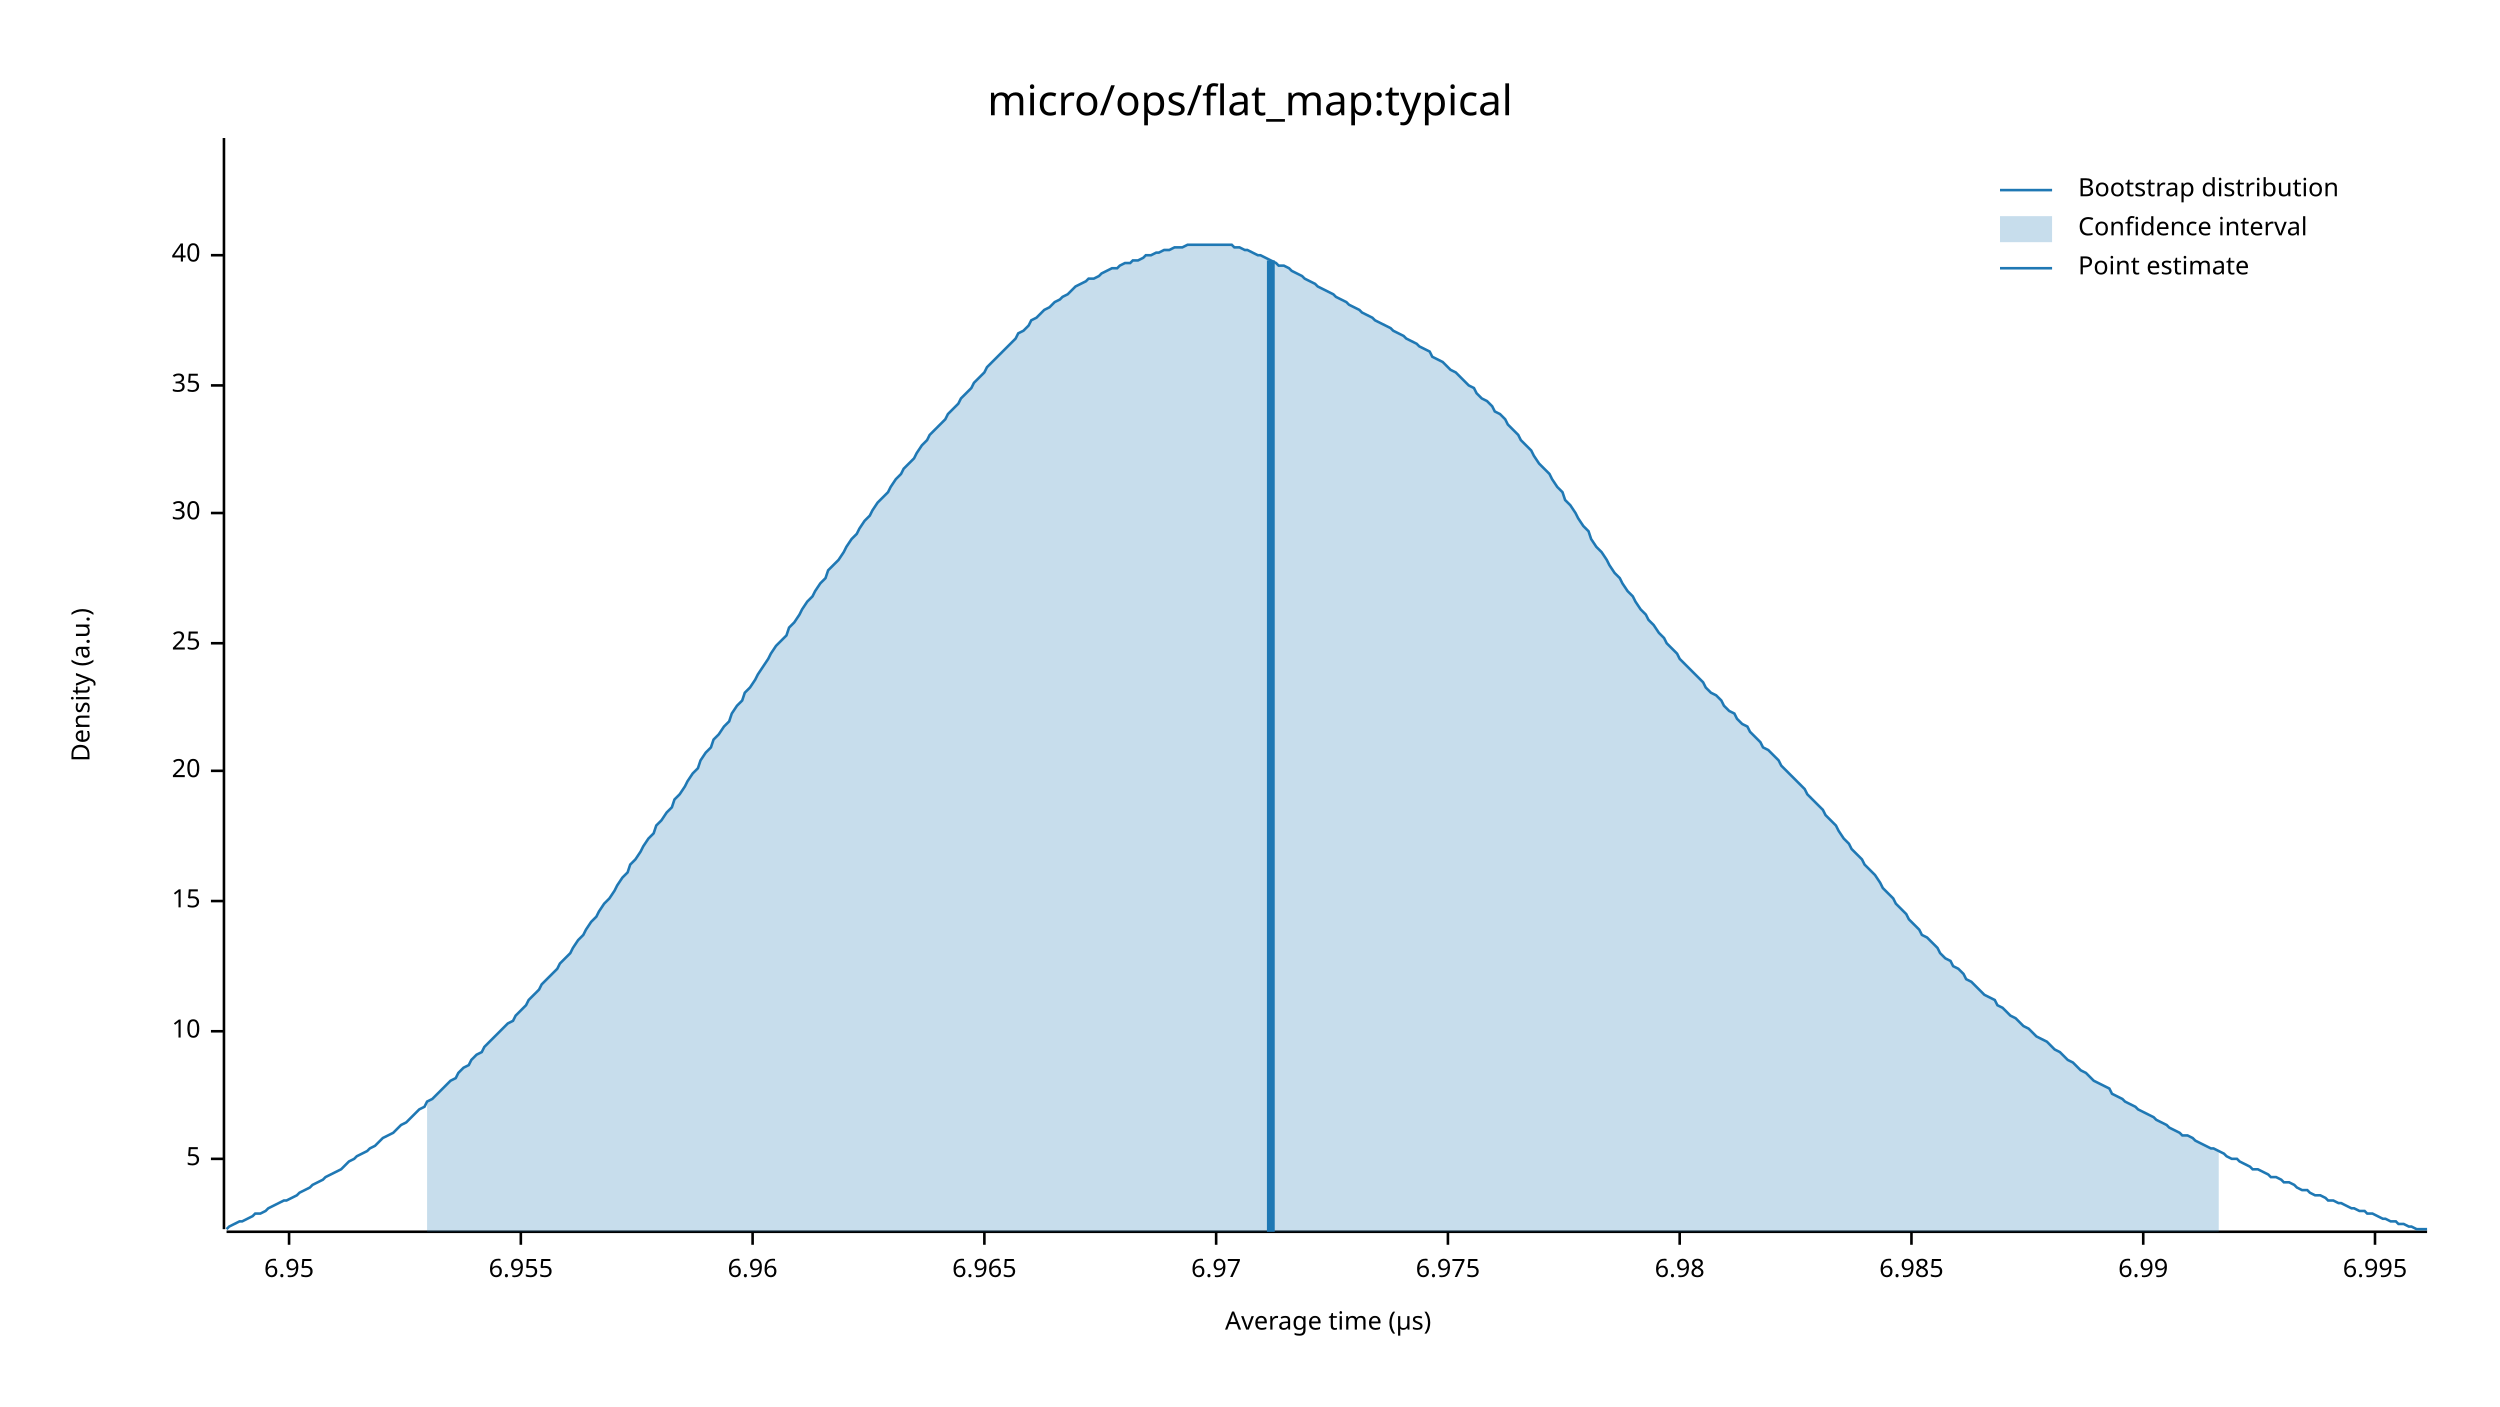
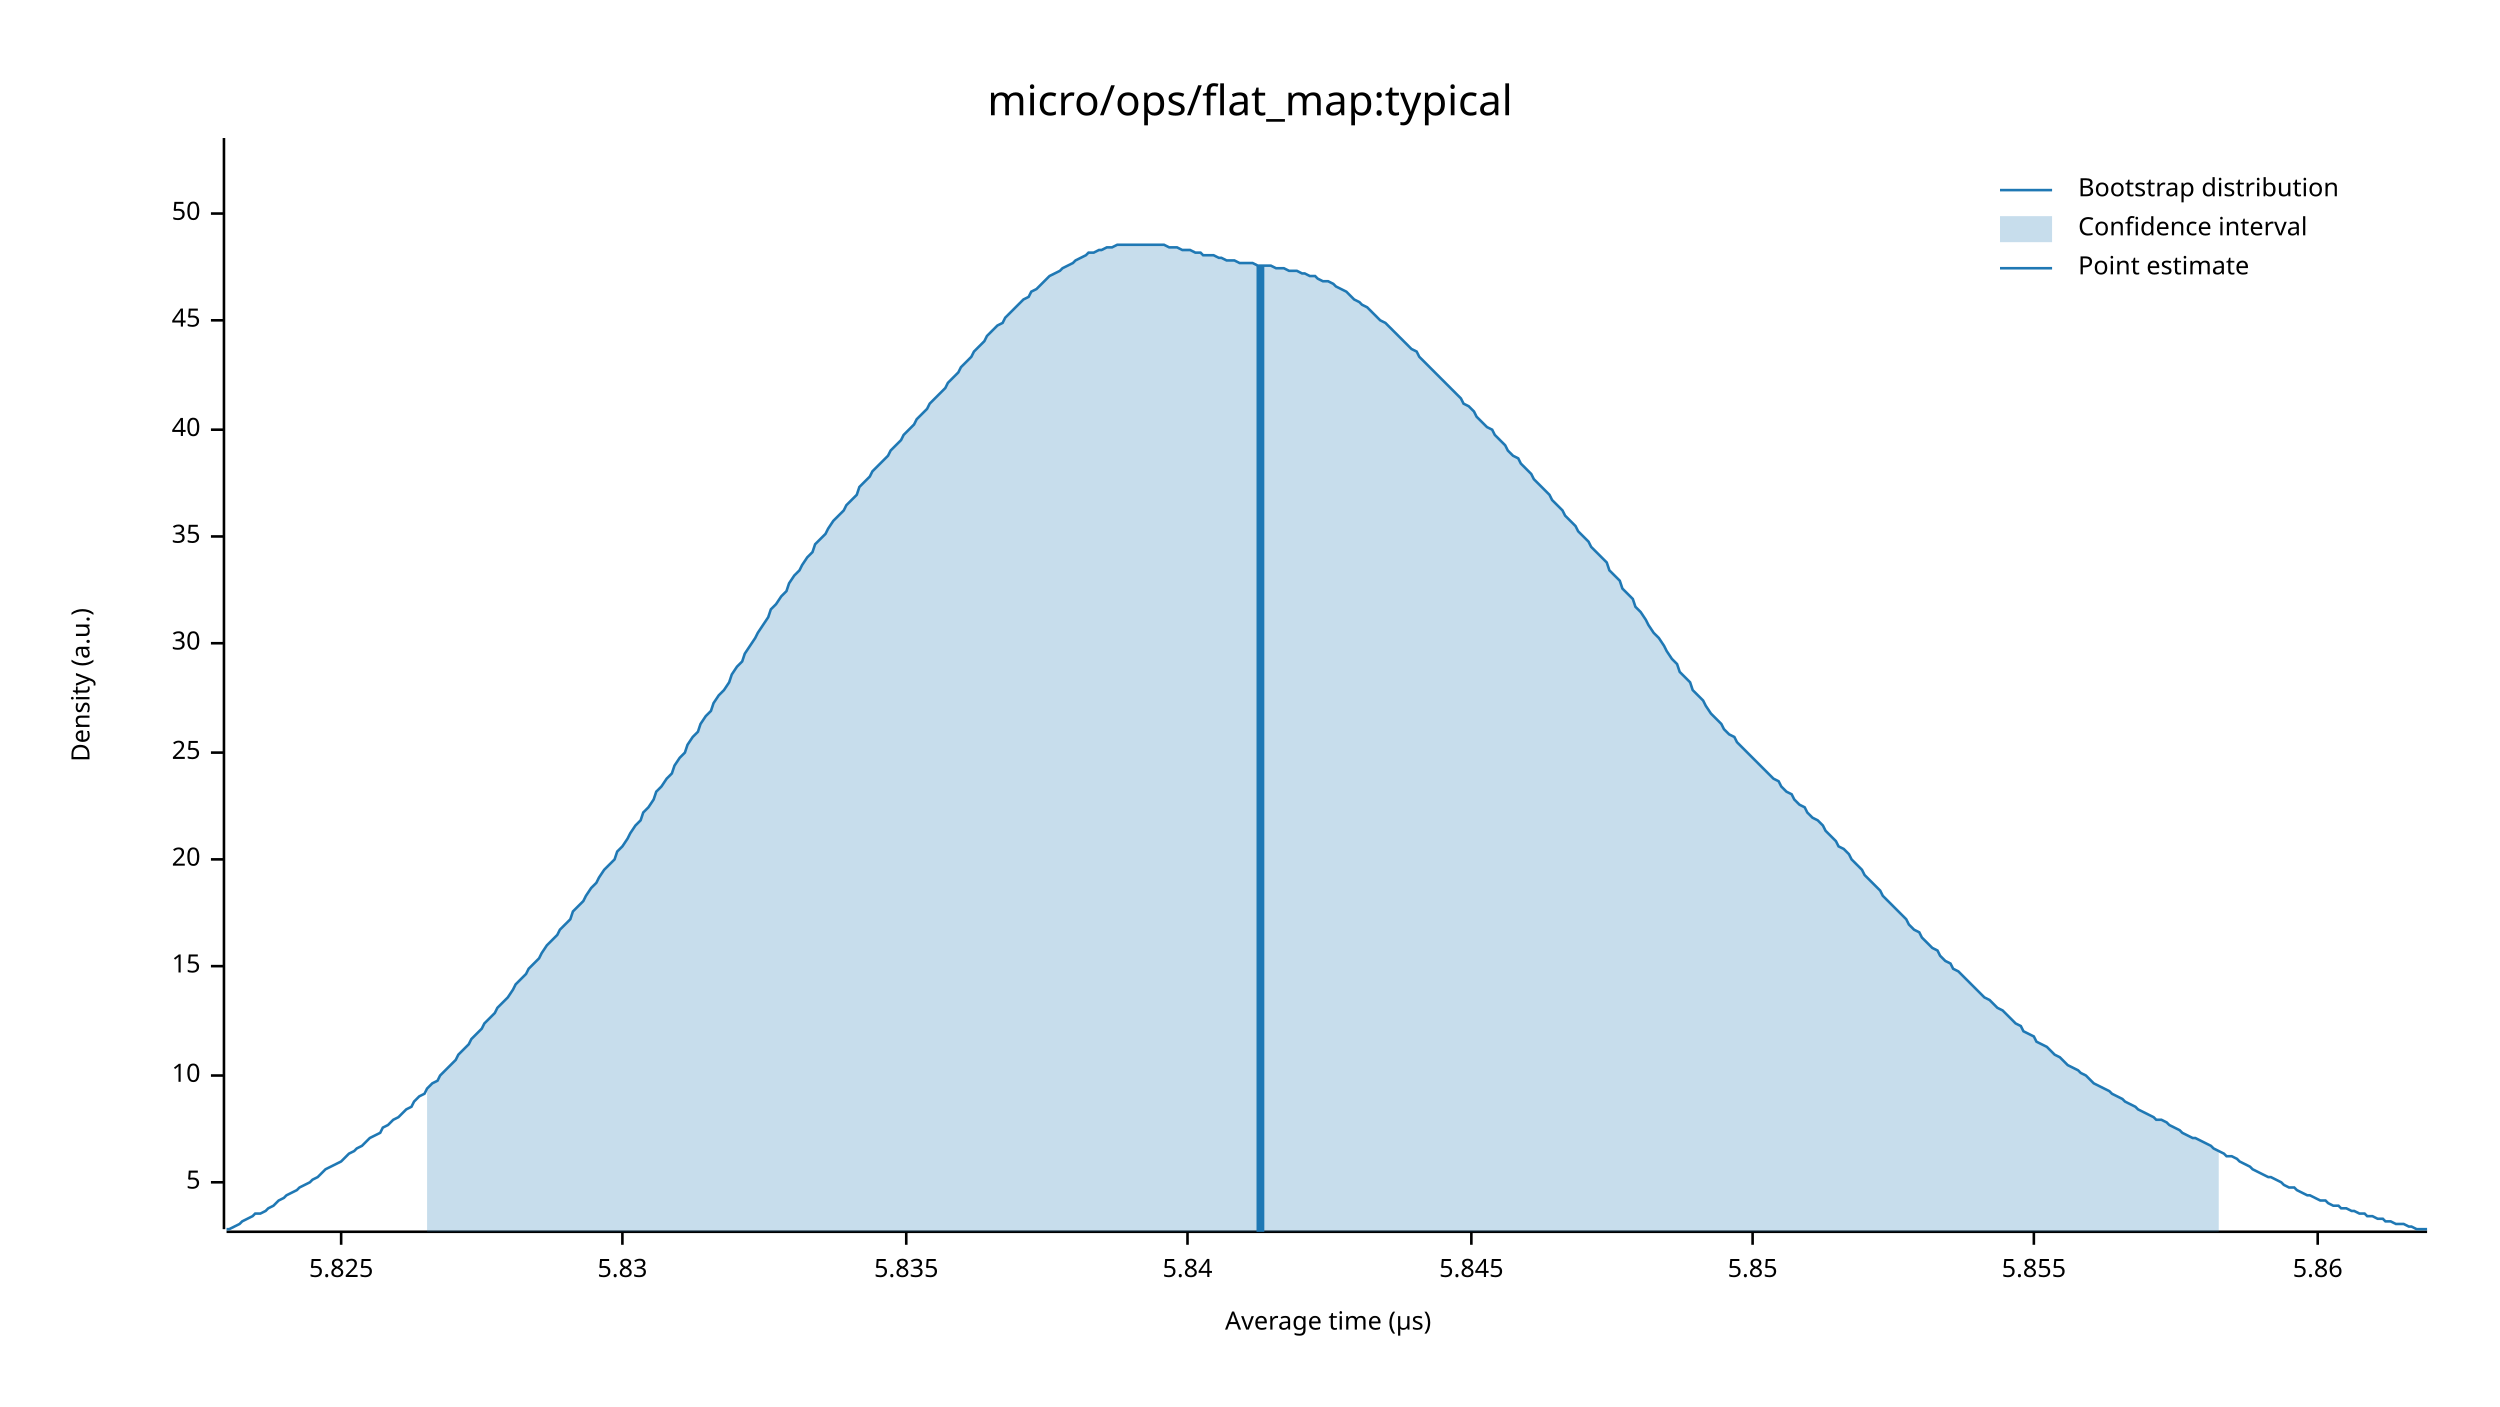
<svg xmlns="http://www.w3.org/2000/svg" width="960" height="540" viewBox="0 0 960 540">
  <text x="480" y="32" dy="0.76em" text-anchor="middle" font-family="sans-serif" font-size="16.129" opacity="1" fill="#000000">
micro/ops/flat_map:typical
</text>
  <text x="27" y="263" dy="0.76em" text-anchor="middle" font-family="sans-serif" font-size="9.677" opacity="1" fill="#000000" transform="rotate(270, 27, 263)">
Density (a.u.)
</text>
  <text x="510" y="513" dy="-0.5ex" text-anchor="middle" font-family="sans-serif" font-size="9.677" opacity="1" fill="#000000">
Average time (µs)
</text>
  <polyline fill="none" opacity="1" stroke="#000000" stroke-width="1" points="86,53 86,472 " />
-   <text x="77" y="445" dy="0.5ex" text-anchor="end" font-family="sans-serif" font-size="9.677" opacity="1" fill="#000000">
+   <text x="77" y="454" dy="0.5ex" text-anchor="end" font-family="sans-serif" font-size="9.677" opacity="1" fill="#000000">
5
</text>
-   <polyline fill="none" opacity="1" stroke="#000000" stroke-width="1" points="81,445 86,445 " />
-   <text x="77" y="396" dy="0.5ex" text-anchor="end" font-family="sans-serif" font-size="9.677" opacity="1" fill="#000000">
+   <polyline fill="none" opacity="1" stroke="#000000" stroke-width="1" points="81,454 86,454 " />
+   <text x="77" y="413" dy="0.5ex" text-anchor="end" font-family="sans-serif" font-size="9.677" opacity="1" fill="#000000">
10
</text>
-   <polyline fill="none" opacity="1" stroke="#000000" stroke-width="1" points="81,396 86,396 " />
-   <text x="77" y="346" dy="0.5ex" text-anchor="end" font-family="sans-serif" font-size="9.677" opacity="1" fill="#000000">
+   <polyline fill="none" opacity="1" stroke="#000000" stroke-width="1" points="81,413 86,413 " />
+   <text x="77" y="371" dy="0.5ex" text-anchor="end" font-family="sans-serif" font-size="9.677" opacity="1" fill="#000000">
15
</text>
-   <polyline fill="none" opacity="1" stroke="#000000" stroke-width="1" points="81,346 86,346 " />
-   <text x="77" y="296" dy="0.5ex" text-anchor="end" font-family="sans-serif" font-size="9.677" opacity="1" fill="#000000">
+   <polyline fill="none" opacity="1" stroke="#000000" stroke-width="1" points="81,371 86,371 " />
+   <text x="77" y="330" dy="0.5ex" text-anchor="end" font-family="sans-serif" font-size="9.677" opacity="1" fill="#000000">
20
</text>
-   <polyline fill="none" opacity="1" stroke="#000000" stroke-width="1" points="81,296 86,296 " />
-   <text x="77" y="247" dy="0.5ex" text-anchor="end" font-family="sans-serif" font-size="9.677" opacity="1" fill="#000000">
+   <polyline fill="none" opacity="1" stroke="#000000" stroke-width="1" points="81,330 86,330 " />
+   <text x="77" y="289" dy="0.5ex" text-anchor="end" font-family="sans-serif" font-size="9.677" opacity="1" fill="#000000">
25
</text>
-   <polyline fill="none" opacity="1" stroke="#000000" stroke-width="1" points="81,247 86,247 " />
-   <text x="77" y="197" dy="0.5ex" text-anchor="end" font-family="sans-serif" font-size="9.677" opacity="1" fill="#000000">
+   <polyline fill="none" opacity="1" stroke="#000000" stroke-width="1" points="81,289 86,289 " />
+   <text x="77" y="247" dy="0.5ex" text-anchor="end" font-family="sans-serif" font-size="9.677" opacity="1" fill="#000000">
30
</text>
-   <polyline fill="none" opacity="1" stroke="#000000" stroke-width="1" points="81,197 86,197 " />
-   <text x="77" y="148" dy="0.5ex" text-anchor="end" font-family="sans-serif" font-size="9.677" opacity="1" fill="#000000">
+   <polyline fill="none" opacity="1" stroke="#000000" stroke-width="1" points="81,247 86,247 " />
+   <text x="77" y="206" dy="0.5ex" text-anchor="end" font-family="sans-serif" font-size="9.677" opacity="1" fill="#000000">
35
</text>
-   <polyline fill="none" opacity="1" stroke="#000000" stroke-width="1" points="81,148 86,148 " />
-   <text x="77" y="98" dy="0.5ex" text-anchor="end" font-family="sans-serif" font-size="9.677" opacity="1" fill="#000000">
+   <polyline fill="none" opacity="1" stroke="#000000" stroke-width="1" points="81,206 86,206 " />
+   <text x="77" y="165" dy="0.5ex" text-anchor="end" font-family="sans-serif" font-size="9.677" opacity="1" fill="#000000">
40
</text>
-   <polyline fill="none" opacity="1" stroke="#000000" stroke-width="1" points="81,98 86,98 " />
+   <polyline fill="none" opacity="1" stroke="#000000" stroke-width="1" points="81,165 86,165 " />
+   <text x="77" y="123" dy="0.5ex" text-anchor="end" font-family="sans-serif" font-size="9.677" opacity="1" fill="#000000">
+ 45
+ </text>
+   <polyline fill="none" opacity="1" stroke="#000000" stroke-width="1" points="81,123 86,123 " />
+   <text x="77" y="82" dy="0.5ex" text-anchor="end" font-family="sans-serif" font-size="9.677" opacity="1" fill="#000000">
+ 50
+ </text>
+   <polyline fill="none" opacity="1" stroke="#000000" stroke-width="1" points="81,82 86,82 " />
  <polyline fill="none" opacity="1" stroke="#000000" stroke-width="1" points="87,473 932,473 " />
-   <text x="111" y="483" dy="0.76em" text-anchor="middle" font-family="sans-serif" font-size="9.677" opacity="1" fill="#000000">
- 6.95
+   <text x="131" y="483" dy="0.76em" text-anchor="middle" font-family="sans-serif" font-size="9.677" opacity="1" fill="#000000">
+ 5.825
</text>
-   <polyline fill="none" opacity="1" stroke="#000000" stroke-width="1" points="111,473 111,478 " />
-   <text x="200" y="483" dy="0.76em" text-anchor="middle" font-family="sans-serif" font-size="9.677" opacity="1" fill="#000000">
- 6.955
+   <polyline fill="none" opacity="1" stroke="#000000" stroke-width="1" points="131,473 131,478 " />
+   <text x="239" y="483" dy="0.76em" text-anchor="middle" font-family="sans-serif" font-size="9.677" opacity="1" fill="#000000">
+ 5.83
</text>
-   <polyline fill="none" opacity="1" stroke="#000000" stroke-width="1" points="200,473 200,478 " />
-   <text x="289" y="483" dy="0.76em" text-anchor="middle" font-family="sans-serif" font-size="9.677" opacity="1" fill="#000000">
- 6.96
+   <polyline fill="none" opacity="1" stroke="#000000" stroke-width="1" points="239,473 239,478 " />
+   <text x="348" y="483" dy="0.76em" text-anchor="middle" font-family="sans-serif" font-size="9.677" opacity="1" fill="#000000">
+ 5.835
</text>
-   <polyline fill="none" opacity="1" stroke="#000000" stroke-width="1" points="289,473 289,478 " />
-   <text x="378" y="483" dy="0.76em" text-anchor="middle" font-family="sans-serif" font-size="9.677" opacity="1" fill="#000000">
- 6.965
+   <polyline fill="none" opacity="1" stroke="#000000" stroke-width="1" points="348,473 348,478 " />
+   <text x="456" y="483" dy="0.76em" text-anchor="middle" font-family="sans-serif" font-size="9.677" opacity="1" fill="#000000">
+ 5.84
</text>
-   <polyline fill="none" opacity="1" stroke="#000000" stroke-width="1" points="378,473 378,478 " />
-   <text x="467" y="483" dy="0.76em" text-anchor="middle" font-family="sans-serif" font-size="9.677" opacity="1" fill="#000000">
- 6.97
+   <polyline fill="none" opacity="1" stroke="#000000" stroke-width="1" points="456,473 456,478 " />
+   <text x="565" y="483" dy="0.76em" text-anchor="middle" font-family="sans-serif" font-size="9.677" opacity="1" fill="#000000">
+ 5.845
</text>
-   <polyline fill="none" opacity="1" stroke="#000000" stroke-width="1" points="467,473 467,478 " />
-   <text x="556" y="483" dy="0.76em" text-anchor="middle" font-family="sans-serif" font-size="9.677" opacity="1" fill="#000000">
- 6.975
+   <polyline fill="none" opacity="1" stroke="#000000" stroke-width="1" points="565,473 565,478 " />
+   <text x="673" y="483" dy="0.76em" text-anchor="middle" font-family="sans-serif" font-size="9.677" opacity="1" fill="#000000">
+ 5.85
</text>
-   <polyline fill="none" opacity="1" stroke="#000000" stroke-width="1" points="556,473 556,478 " />
-   <text x="645" y="483" dy="0.76em" text-anchor="middle" font-family="sans-serif" font-size="9.677" opacity="1" fill="#000000">
- 6.98
+   <polyline fill="none" opacity="1" stroke="#000000" stroke-width="1" points="673,473 673,478 " />
+   <text x="781" y="483" dy="0.76em" text-anchor="middle" font-family="sans-serif" font-size="9.677" opacity="1" fill="#000000">
+ 5.855
</text>
-   <polyline fill="none" opacity="1" stroke="#000000" stroke-width="1" points="645,473 645,478 " />
-   <text x="734" y="483" dy="0.76em" text-anchor="middle" font-family="sans-serif" font-size="9.677" opacity="1" fill="#000000">
- 6.985
+   <polyline fill="none" opacity="1" stroke="#000000" stroke-width="1" points="781,473 781,478 " />
+   <text x="890" y="483" dy="0.76em" text-anchor="middle" font-family="sans-serif" font-size="9.677" opacity="1" fill="#000000">
+ 5.86
</text>
-   <polyline fill="none" opacity="1" stroke="#000000" stroke-width="1" points="734,473 734,478 " />
-   <text x="823" y="483" dy="0.76em" text-anchor="middle" font-family="sans-serif" font-size="9.677" opacity="1" fill="#000000">
- 6.99
- </text>
-   <polyline fill="none" opacity="1" stroke="#000000" stroke-width="1" points="823,473 823,478 " />
-   <text x="912" y="483" dy="0.76em" text-anchor="middle" font-family="sans-serif" font-size="9.677" opacity="1" fill="#000000">
- 6.995
- </text>
-   <polyline fill="none" opacity="1" stroke="#000000" stroke-width="1" points="912,473 912,478 " />
-   <polyline fill="none" opacity="1" stroke="#1F78B4" stroke-width="1" points="87,472 88,471 90,470 92,469 93,469 95,468 97,467 98,466 100,466 102,465 103,464 105,463 107,462 109,461 110,461 112,460 114,459 115,458 117,457 119,456 120,455 122,454 124,453 125,452 127,451 129,450 131,449 132,448 134,446 136,445 137,444 139,443 141,442 142,441 144,440 146,438 147,437 149,436 151,435 153,433 154,432 156,431 158,429 159,428 161,426 163,425 164,423 166,422 168,420 169,419 171,417 173,415 175,414 176,412 178,410 180,409 181,407 183,405 185,404 186,402 188,400 190,398 191,397 193,395 195,393 197,392 198,390 200,388 202,386 203,384 205,382 207,380 208,378 210,376 212,374 214,372 215,370 217,368 219,366 220,364 222,361 224,359 225,357 227,354 229,352 230,350 232,347 234,345 236,342 237,340 239,337 241,335 242,332 244,330 246,327 247,325 249,322 251,320 252,317 254,315 256,312 258,310 259,307 261,305 263,302 264,300 266,297 268,295 269,292 271,289 273,287 274,284 276,282 278,279 280,277 281,274 283,271 285,269 286,266 288,264 290,261 291,259 293,256 295,253 296,251 298,248 300,246 302,244 303,241 305,239 307,236 308,234 310,231 312,229 313,227 315,224 317,222 318,219 320,217 322,215 324,212 325,210 327,207 329,205 330,203 332,200 334,198 335,196 337,193 339,191 341,189 342,187 344,184 346,182 347,180 349,178 351,176 352,174 354,171 356,169 357,167 359,165 361,163 363,161 364,159 366,157 368,155 369,153 371,151 373,149 374,147 376,145 378,143 379,141 381,139 383,137 385,135 386,134 388,132 390,130 391,128 393,127 395,125 396,123 398,122 400,120 401,119 403,118 405,116 407,115 408,114 410,113 412,111 413,110 415,109 417,108 418,107 420,107 422,106 423,105 425,104 427,103 429,103 430,102 432,101 434,101 435,100 437,100 439,99 440,98 442,98 444,97 445,97 447,96 449,96 451,95 452,95 454,95 456,94 457,94 459,94 461,94 462,94 464,94 466,94 468,94 469,94 471,94 473,94 474,95 476,95 478,96 479,96 481,97 483,98 484,98 486,99 488,100 490,101 491,102 493,102 495,103 496,104 498,105 500,106 501,107 503,108 505,109 506,110 508,111 510,112 512,113 513,114 515,115 517,116 518,117 520,118 522,119 523,120 525,121 527,122 528,123 530,124 532,125 534,126 535,127 537,128 539,129 540,130 542,131 544,132 545,133 547,134 549,135 550,137 552,138 554,139 556,141 557,142 559,143 561,145 562,146 564,148 566,149 567,151 569,153 571,154 573,156 574,158 576,159 578,161 579,163 581,165 583,167 584,169 586,171 588,173 589,175 591,178 593,180 595,182 596,184 598,187 600,189 601,192 603,194 605,197 606,199 608,202 610,204 611,207 613,210 615,212 617,215 618,217 620,220 622,222 623,224 625,227 627,229 628,231 630,234 632,236 633,238 635,240 637,243 639,245 640,247 642,249 644,251 645,253 647,255 649,257 650,258 652,260 654,262 655,264 657,266 659,267 661,269 662,271 664,273 666,274 667,276 669,278 671,279 672,281 674,283 676,285 677,287 679,288 681,290 683,292 684,294 686,296 688,298 689,299 691,301 693,303 694,305 696,307 698,309 700,311 701,313 703,315 705,317 706,319 708,322 710,324 711,326 713,328 715,330 716,332 718,334 720,336 722,339 723,341 725,343 727,345 728,347 730,349 732,351 733,353 735,355 737,357 738,359 740,360 742,362 744,364 745,366 747,368 749,369 750,371 752,372 754,374 755,376 757,377 759,379 760,380 762,382 764,383 766,384 767,386 769,387 771,389 772,390 774,391 776,393 777,394 779,395 781,397 782,398 784,399 786,400 788,402 789,403 791,404 793,406 794,407 796,408 798,410 799,411 801,412 803,414 804,415 806,416 808,417 810,418 811,420 813,421 815,422 816,423 818,424 820,425 821,426 823,427 825,428 827,429 828,430 830,431 832,432 833,433 835,434 837,435 838,436 840,436 842,437 843,438 845,439 847,440 849,441 850,441 852,442 854,443 855,444 857,445 859,445 860,446 862,447 864,448 865,449 867,449 869,450 871,451 872,452 874,452 876,453 877,454 879,454 881,455 882,456 884,457 886,457 887,458 889,459 891,459 893,460 894,461 896,461 898,462 899,462 901,463 903,464 904,464 906,465 908,465 909,466 911,466 913,467 915,468 916,468 918,469 920,469 921,470 923,470 925,471 926,471 928,472 930,472 932,472 " />
-   <polygon opacity="0.25" fill="#1F78B4" points="164,423 166,422 168,420 169,419 171,417 173,415 175,414 176,412 178,410 180,409 181,407 183,405 185,404 186,402 188,400 190,398 191,397 193,395 195,393 197,392 198,390 200,388 202,386 203,384 205,382 207,380 208,378 210,376 212,374 214,372 215,370 217,368 219,366 220,364 222,361 224,359 225,357 227,354 229,352 230,350 232,347 234,345 236,342 237,340 239,337 241,335 242,332 244,330 246,327 247,325 249,322 251,320 252,317 254,315 256,312 258,310 259,307 261,305 263,302 264,300 266,297 268,295 269,292 271,289 273,287 274,284 276,282 278,279 280,277 281,274 283,271 285,269 286,266 288,264 290,261 291,259 293,256 295,253 296,251 298,248 300,246 302,244 303,241 305,239 307,236 308,234 310,231 312,229 313,227 315,224 317,222 318,219 320,217 322,215 324,212 325,210 327,207 329,205 330,203 332,200 334,198 335,196 337,193 339,191 341,189 342,187 344,184 346,182 347,180 349,178 351,176 352,174 354,171 356,169 357,167 359,165 361,163 363,161 364,159 366,157 368,155 369,153 371,151 373,149 374,147 376,145 378,143 379,141 381,139 383,137 385,135 386,134 388,132 390,130 391,128 393,127 395,125 396,123 398,122 400,120 401,119 403,118 405,116 407,115 408,114 410,113 412,111 413,110 415,109 417,108 418,107 420,107 422,106 423,105 425,104 427,103 429,103 430,102 432,101 434,101 435,100 437,100 439,99 440,98 442,98 444,97 445,97 447,96 449,96 451,95 452,95 454,95 456,94 457,94 459,94 461,94 462,94 464,94 466,94 468,94 469,94 471,94 473,94 474,95 476,95 478,96 479,96 481,97 483,98 484,98 486,99 488,100 490,101 491,102 493,102 495,103 496,104 498,105 500,106 501,107 503,108 505,109 506,110 508,111 510,112 512,113 513,114 515,115 517,116 518,117 520,118 522,119 523,120 525,121 527,122 528,123 530,124 532,125 534,126 535,127 537,128 539,129 540,130 542,131 544,132 545,133 547,134 549,135 550,137 552,138 554,139 556,141 557,142 559,143 561,145 562,146 564,148 566,149 567,151 569,153 571,154 573,156 574,158 576,159 578,161 579,163 581,165 583,167 584,169 586,171 588,173 589,175 591,178 593,180 595,182 596,184 598,187 600,189 601,192 603,194 605,197 606,199 608,202 610,204 611,207 613,210 615,212 617,215 618,217 620,220 622,222 623,224 625,227 627,229 628,231 630,234 632,236 633,238 635,240 637,243 639,245 640,247 642,249 644,251 645,253 647,255 649,257 650,258 652,260 654,262 655,264 657,266 659,267 661,269 662,271 664,273 666,274 667,276 669,278 671,279 672,281 674,283 676,285 677,287 679,288 681,290 683,292 684,294 686,296 688,298 689,299 691,301 693,303 694,305 696,307 698,309 700,311 701,313 703,315 705,317 706,319 708,322 710,324 711,326 713,328 715,330 716,332 718,334 720,336 722,339 723,341 725,343 727,345 728,347 730,349 732,351 733,353 735,355 737,357 738,359 740,360 742,362 744,364 745,366 747,368 749,369 750,371 752,372 754,374 755,376 757,377 759,379 760,380 762,382 764,383 766,384 767,386 769,387 771,389 772,390 774,391 776,393 777,394 779,395 781,397 782,398 784,399 786,400 788,402 789,403 791,404 793,406 794,407 796,408 798,410 799,411 801,412 803,414 804,415 806,416 808,417 810,418 811,420 813,421 815,422 816,423 818,424 820,425 821,426 823,427 825,428 827,429 828,430 830,431 832,432 833,433 835,434 837,435 838,436 840,436 842,437 843,438 845,439 847,440 849,441 850,441 852,442 852,473 164,473 " />
-   <polyline fill="none" opacity="1" stroke="#1F78B4" stroke-width="3" points="488,473 488,100 " />
+   <polyline fill="none" opacity="1" stroke="#000000" stroke-width="1" points="890,473 890,478 " />
+   <polyline fill="none" opacity="1" stroke="#1F78B4" stroke-width="1" points="87,472 88,472 90,471 92,470 93,469 95,468 97,467 98,466 100,466 102,465 103,464 105,463 107,461 109,460 110,459 112,458 114,457 115,456 117,455 119,454 120,453 122,452 124,450 125,449 127,448 129,447 131,446 132,445 134,443 136,442 137,441 139,440 141,438 142,437 144,436 146,435 147,433 149,432 151,430 153,429 154,428 156,426 158,425 159,423 161,421 163,420 164,418 166,416 168,415 169,413 171,411 173,409 175,407 176,405 178,403 180,401 181,399 183,397 185,395 186,393 188,391 190,389 191,387 193,385 195,383 197,380 198,378 200,376 202,374 203,372 205,370 207,368 208,366 210,363 212,361 214,359 215,357 217,355 219,353 220,350 222,348 224,346 225,344 227,341 229,339 230,337 232,334 234,332 236,330 237,327 239,325 241,322 242,320 244,317 246,315 247,312 249,310 251,307 252,304 254,302 256,299 258,297 259,294 261,291 263,289 264,286 266,283 268,281 269,278 271,275 273,273 274,270 276,267 278,265 280,262 281,259 283,256 285,254 286,251 288,248 290,245 291,243 293,240 295,237 296,234 298,232 300,229 302,227 303,224 305,221 307,219 308,217 310,214 312,212 313,209 315,207 317,205 318,203 320,200 322,198 324,196 325,194 327,192 329,190 330,187 332,185 334,183 335,181 337,179 339,177 341,175 342,173 344,171 346,169 347,167 349,165 351,163 352,161 354,159 356,157 357,155 359,153 361,151 363,149 364,147 366,145 368,143 369,141 371,139 373,137 374,135 376,133 378,131 379,129 381,127 383,125 385,124 386,122 388,120 390,118 391,117 393,115 395,114 396,112 398,111 400,109 401,108 403,106 405,105 407,104 408,103 410,102 412,101 413,100 415,99 417,98 418,97 420,97 422,96 423,96 425,95 427,95 429,94 430,94 432,94 434,94 435,94 437,94 439,94 440,94 442,94 444,94 445,94 447,94 449,95 451,95 452,95 454,96 456,96 457,96 459,97 461,97 462,98 464,98 466,98 468,99 469,99 471,100 473,100 474,100 476,101 478,101 479,101 481,101 483,102 484,102 486,102 488,102 490,103 491,103 493,103 495,104 496,104 498,104 500,105 501,105 503,106 505,106 506,107 508,108 510,108 512,109 513,110 515,111 517,112 518,113 520,115 522,116 523,117 525,118 527,120 528,121 530,123 532,124 534,126 535,127 537,129 539,131 540,132 542,134 544,135 545,137 547,139 549,141 550,142 552,144 554,146 556,148 557,149 559,151 561,153 562,155 564,156 566,158 567,160 569,162 571,164 573,165 574,167 576,169 578,171 579,173 581,175 583,176 584,178 586,180 588,182 589,184 591,186 593,188 595,190 596,192 598,194 600,196 601,198 603,200 605,202 606,204 608,206 610,208 611,210 613,212 615,214 617,216 618,219 620,221 622,223 623,226 625,228 627,230 628,233 630,235 632,238 633,240 635,243 637,245 639,248 640,250 642,253 644,255 645,258 647,260 649,262 650,265 652,267 654,269 655,271 657,274 659,276 661,278 662,280 664,282 666,283 667,285 669,287 671,289 672,290 674,292 676,294 677,295 679,297 681,299 683,300 684,302 686,304 688,305 689,307 691,309 693,310 694,312 696,314 698,315 700,317 701,319 703,321 705,323 706,325 708,326 710,328 711,330 713,332 715,334 716,336 718,338 720,340 722,342 723,344 725,346 727,348 728,349 730,351 732,353 733,355 735,357 737,358 738,360 740,362 742,364 744,365 745,367 747,369 749,370 750,372 752,373 754,375 755,376 757,378 759,380 760,381 762,383 764,384 766,386 767,387 769,388 771,390 772,391 774,393 776,394 777,396 779,397 781,398 782,400 784,401 786,402 788,404 789,405 791,406 793,408 794,409 796,410 798,411 799,412 801,413 803,415 804,416 806,417 808,418 810,419 811,420 813,421 815,422 816,423 818,424 820,425 821,426 823,427 825,428 827,429 828,430 830,430 832,431 833,432 835,433 837,434 838,435 840,436 842,437 843,437 845,438 847,439 849,440 850,441 852,442 854,443 855,444 857,444 859,445 860,446 862,447 864,448 865,449 867,450 869,451 871,452 872,452 874,453 876,454 877,455 879,456 881,456 882,457 884,458 886,459 887,459 889,460 891,461 893,461 894,462 896,463 898,463 899,464 901,464 903,465 904,465 906,466 908,466 909,467 911,467 913,468 915,468 916,469 918,469 920,470 921,470 923,470 925,471 926,471 928,472 930,472 932,472 " />
+   <polygon opacity="0.25" fill="#1F78B4" points="164,418 166,416 168,415 169,413 171,411 173,409 175,407 176,405 178,403 180,401 181,399 183,397 185,395 186,393 188,391 190,389 191,387 193,385 195,383 197,380 198,378 200,376 202,374 203,372 205,370 207,368 208,366 210,363 212,361 214,359 215,357 217,355 219,353 220,350 222,348 224,346 225,344 227,341 229,339 230,337 232,334 234,332 236,330 237,327 239,325 241,322 242,320 244,317 246,315 247,312 249,310 251,307 252,304 254,302 256,299 258,297 259,294 261,291 263,289 264,286 266,283 268,281 269,278 271,275 273,273 274,270 276,267 278,265 280,262 281,259 283,256 285,254 286,251 288,248 290,245 291,243 293,240 295,237 296,234 298,232 300,229 302,227 303,224 305,221 307,219 308,217 310,214 312,212 313,209 315,207 317,205 318,203 320,200 322,198 324,196 325,194 327,192 329,190 330,187 332,185 334,183 335,181 337,179 339,177 341,175 342,173 344,171 346,169 347,167 349,165 351,163 352,161 354,159 356,157 357,155 359,153 361,151 363,149 364,147 366,145 368,143 369,141 371,139 373,137 374,135 376,133 378,131 379,129 381,127 383,125 385,124 386,122 388,120 390,118 391,117 393,115 395,114 396,112 398,111 400,109 401,108 403,106 405,105 407,104 408,103 410,102 412,101 413,100 415,99 417,98 418,97 420,97 422,96 423,96 425,95 427,95 429,94 430,94 432,94 434,94 435,94 437,94 439,94 440,94 442,94 444,94 445,94 447,94 449,95 451,95 452,95 454,96 456,96 457,96 459,97 461,97 462,98 464,98 466,98 468,99 469,99 471,100 473,100 474,100 476,101 478,101 479,101 481,101 483,102 484,102 486,102 488,102 490,103 491,103 493,103 495,104 496,104 498,104 500,105 501,105 503,106 505,106 506,107 508,108 510,108 512,109 513,110 515,111 517,112 518,113 520,115 522,116 523,117 525,118 527,120 528,121 530,123 532,124 534,126 535,127 537,129 539,131 540,132 542,134 544,135 545,137 547,139 549,141 550,142 552,144 554,146 556,148 557,149 559,151 561,153 562,155 564,156 566,158 567,160 569,162 571,164 573,165 574,167 576,169 578,171 579,173 581,175 583,176 584,178 586,180 588,182 589,184 591,186 593,188 595,190 596,192 598,194 600,196 601,198 603,200 605,202 606,204 608,206 610,208 611,210 613,212 615,214 617,216 618,219 620,221 622,223 623,226 625,228 627,230 628,233 630,235 632,238 633,240 635,243 637,245 639,248 640,250 642,253 644,255 645,258 647,260 649,262 650,265 652,267 654,269 655,271 657,274 659,276 661,278 662,280 664,282 666,283 667,285 669,287 671,289 672,290 674,292 676,294 677,295 679,297 681,299 683,300 684,302 686,304 688,305 689,307 691,309 693,310 694,312 696,314 698,315 700,317 701,319 703,321 705,323 706,325 708,326 710,328 711,330 713,332 715,334 716,336 718,338 720,340 722,342 723,344 725,346 727,348 728,349 730,351 732,353 733,355 735,357 737,358 738,360 740,362 742,364 744,365 745,367 747,369 749,370 750,372 752,373 754,375 755,376 757,378 759,380 760,381 762,383 764,384 766,386 767,387 769,388 771,390 772,391 774,393 776,394 777,396 779,397 781,398 782,400 784,401 786,402 788,404 789,405 791,406 793,408 794,409 796,410 798,411 799,412 801,413 803,415 804,416 806,417 808,418 810,419 811,420 813,421 815,422 816,423 818,424 820,425 821,426 823,427 825,428 827,429 828,430 830,430 832,431 833,432 835,433 837,434 838,435 840,436 842,437 843,437 845,438 847,439 849,440 850,441 852,442 852,473 164,473 " />
+   <polyline fill="none" opacity="1" stroke="#1F78B4" stroke-width="3" points="484,473 484,102 " />
  <text x="798" y="68" dy="0.76em" text-anchor="start" font-family="sans-serif" font-size="9.677" opacity="1" fill="#000000">
Bootstrap distribution
</text>
  <text x="798" y="83" dy="0.76em" text-anchor="start" font-family="sans-serif" font-size="9.677" opacity="1" fill="#000000">
Confidence interval
</text>
  <text x="798" y="98" dy="0.76em" text-anchor="start" font-family="sans-serif" font-size="9.677" opacity="1" fill="#000000">
Point estimate
</text>
  <polyline fill="none" opacity="1" stroke="#1F78B4" stroke-width="1" points="768,73 788,73 " />
  <rect x="768" y="83" width="20" height="10" opacity="0.25" fill="#1F78B4" stroke="none" />
  <polyline fill="none" opacity="1" stroke="#1F78B4" stroke-width="1" points="768,103 788,103 " />
</svg>
